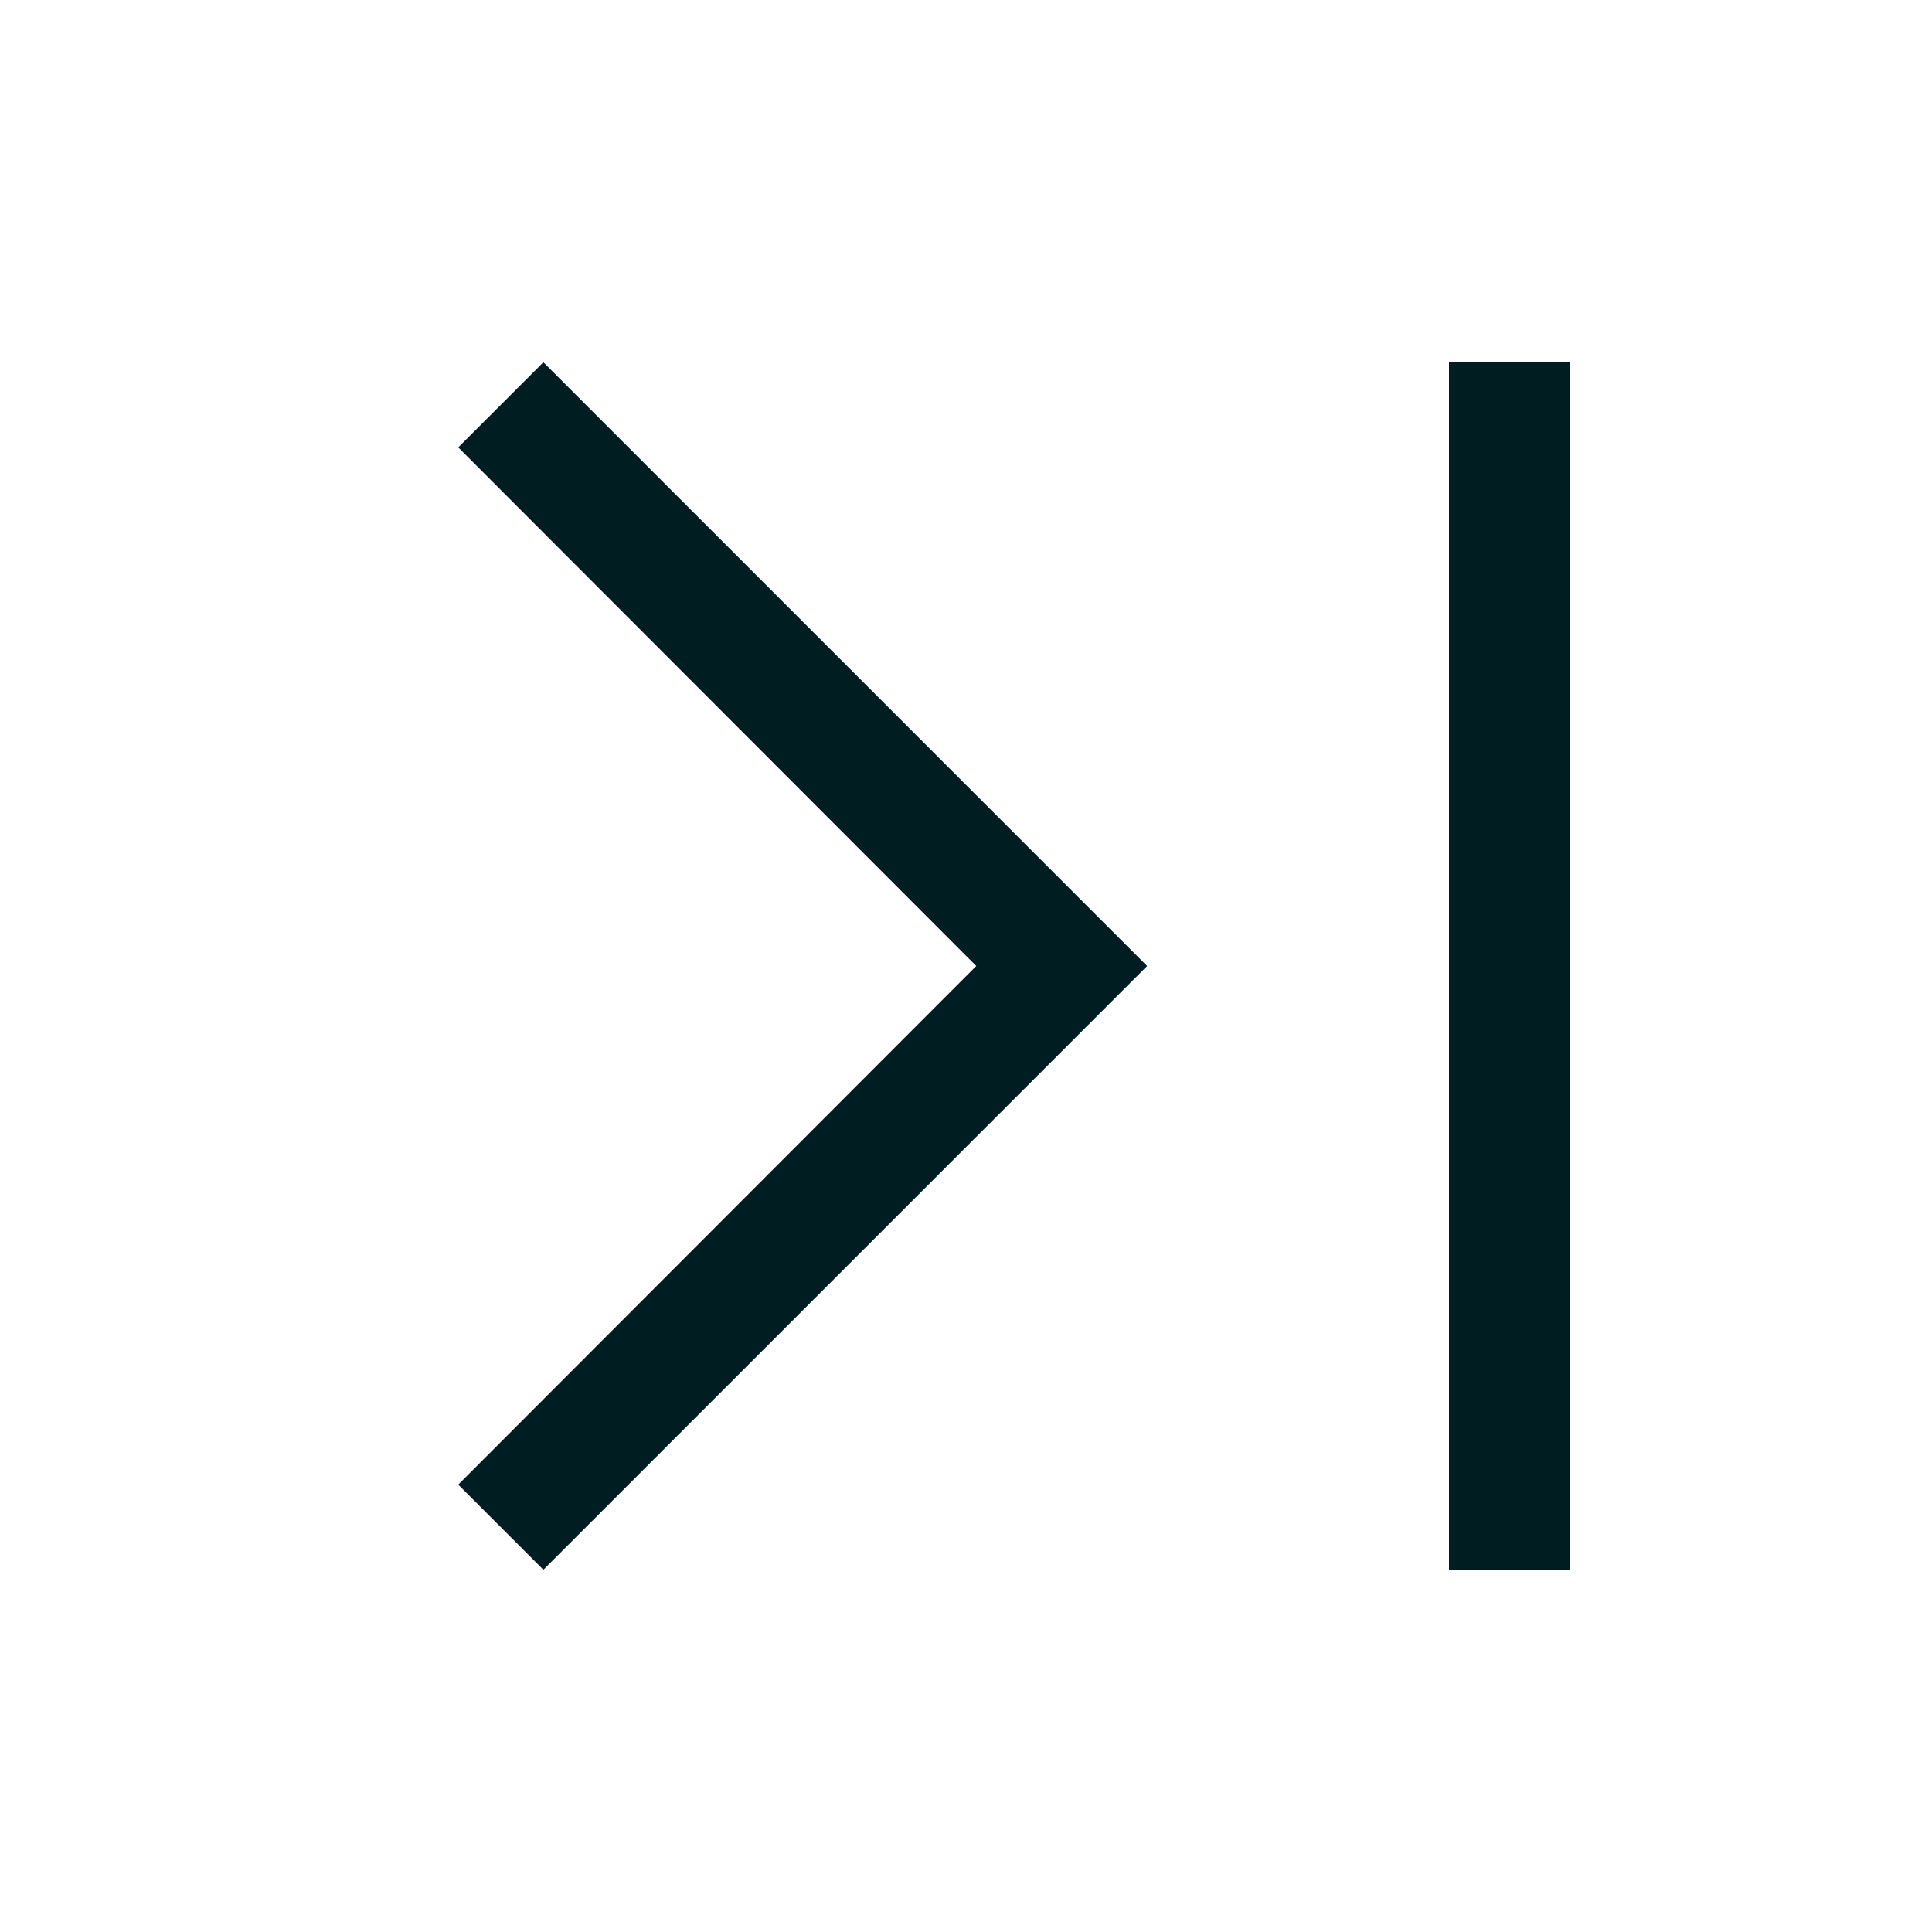
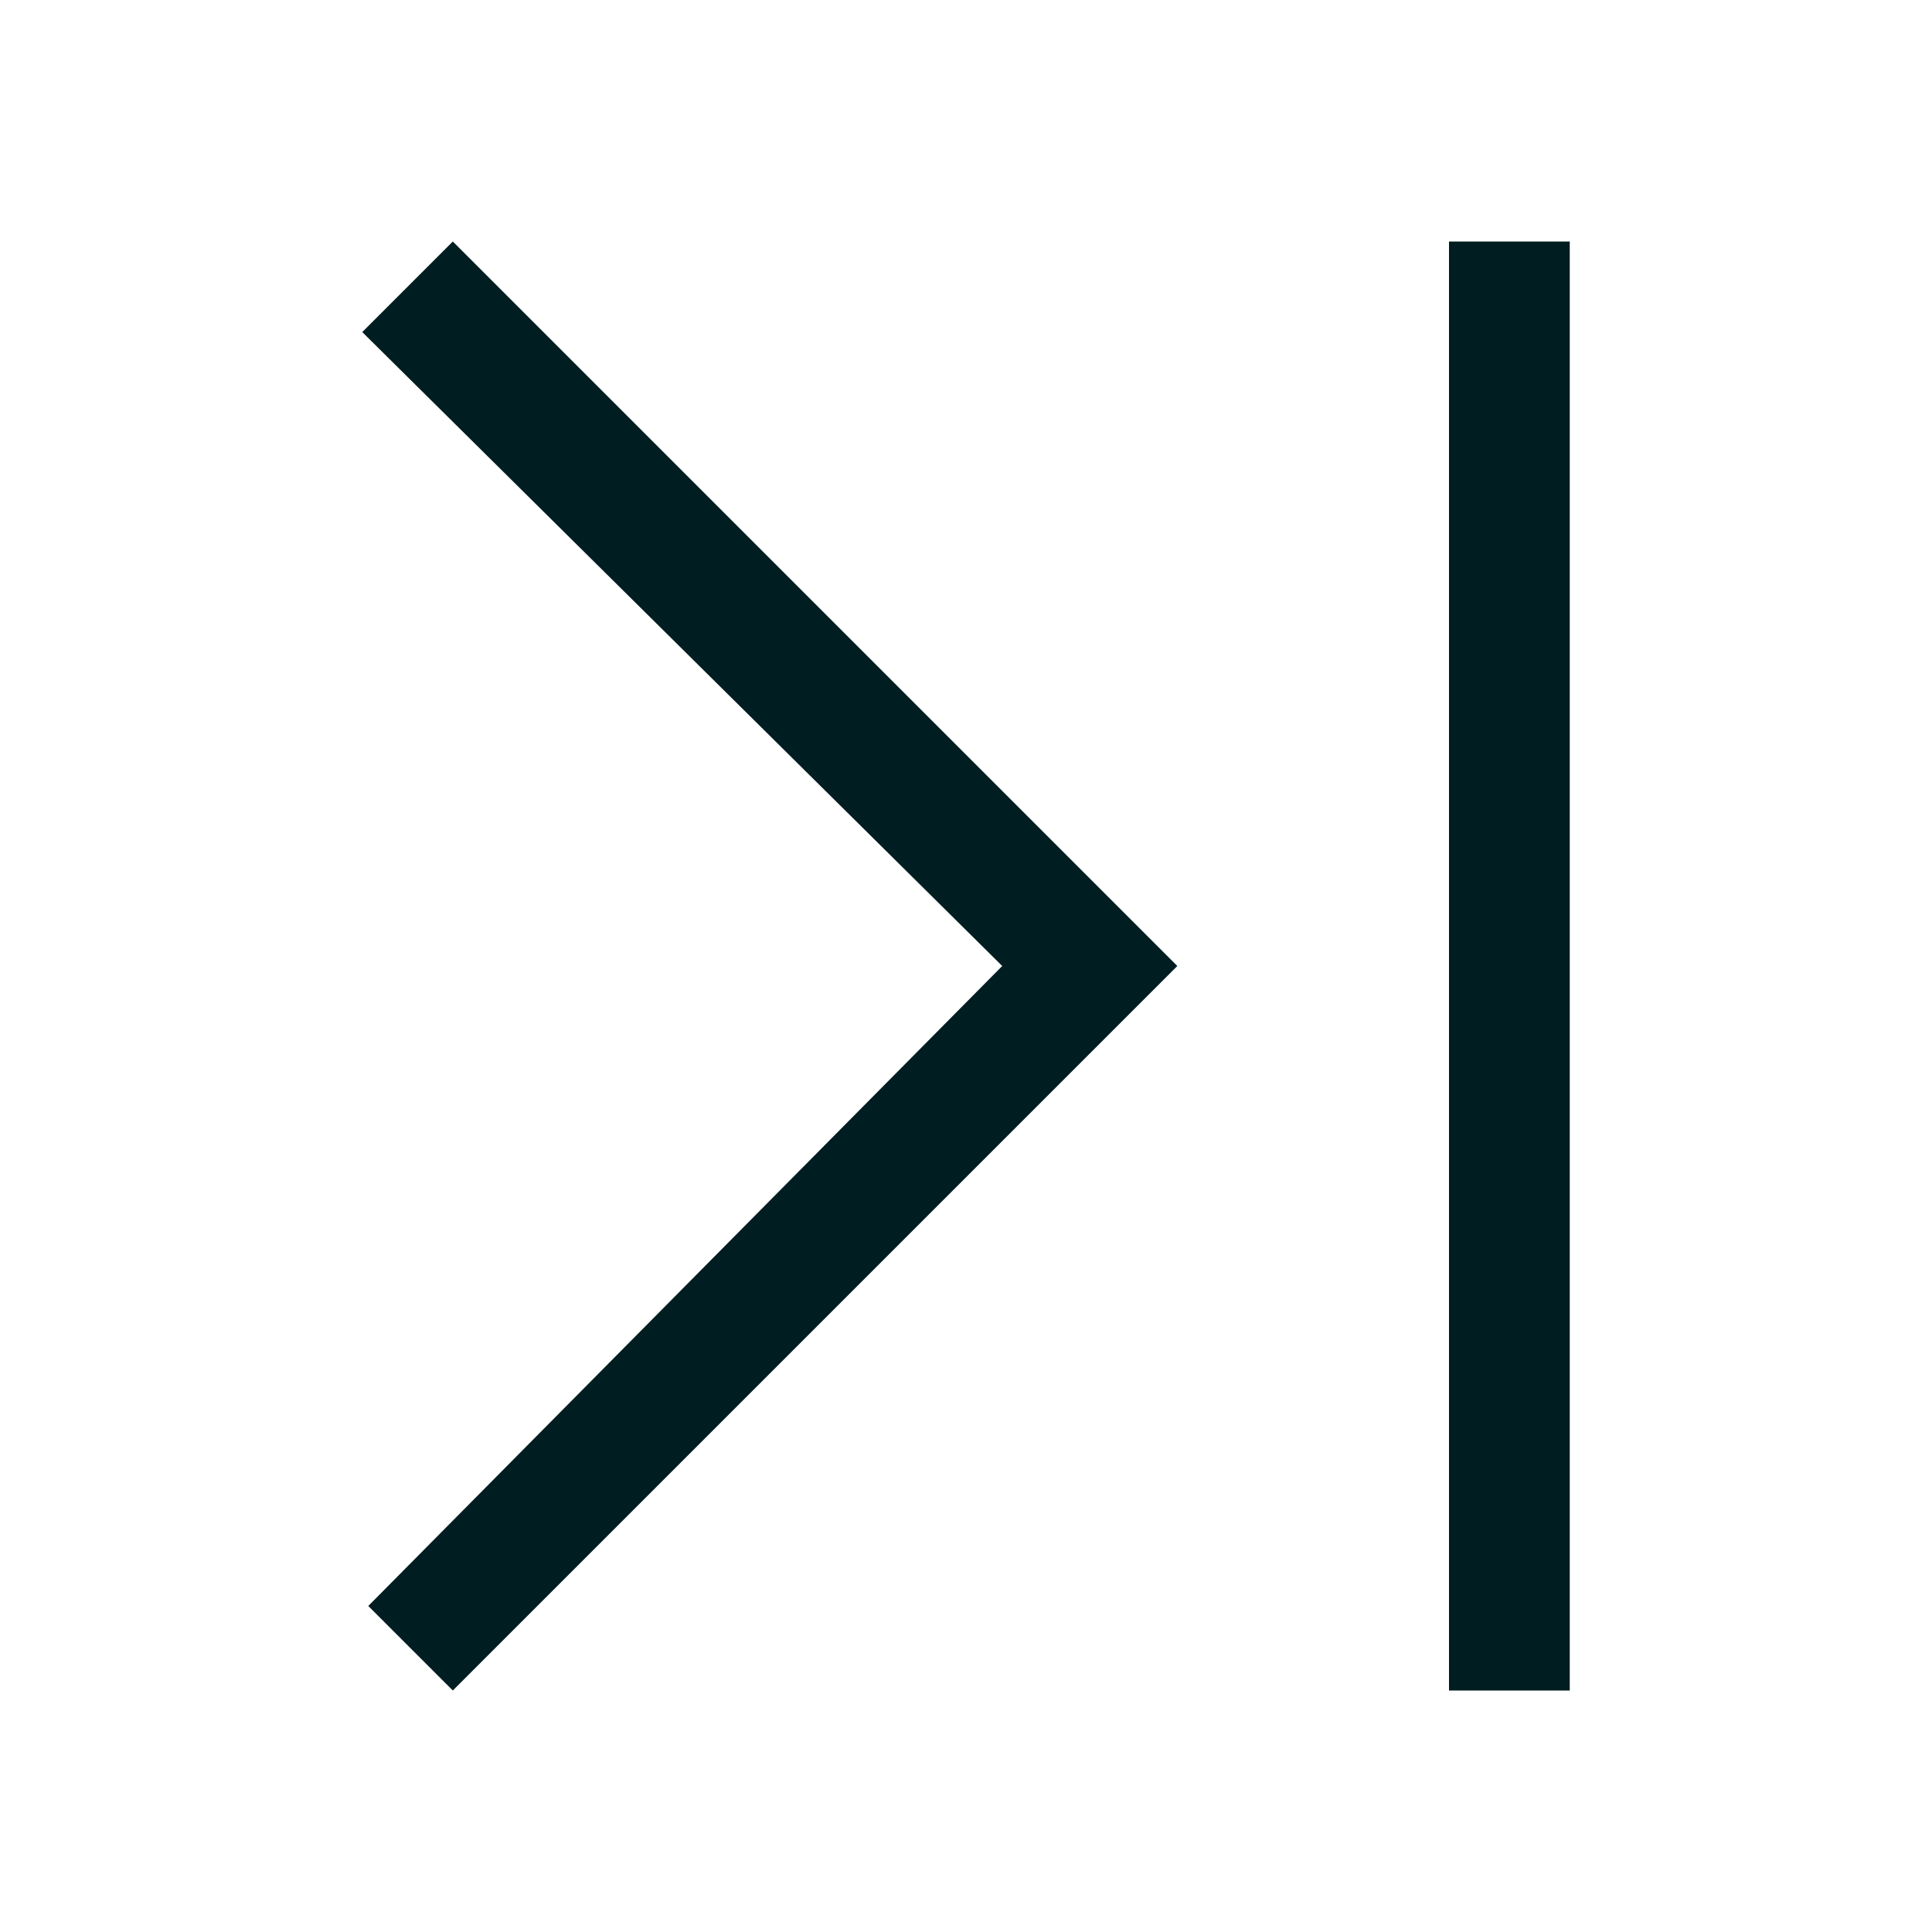
- <svg xmlns="http://www.w3.org/2000/svg" viewBox="0 0 32 32" fill="none">
-   <path d="M7.59 7.41 9 6l10 10-10 10-1.41-1.41L16.17 16l-8.58-8.59ZM26 6h-2v20h2V6Z" fill="#001D21" />
+ <svg xmlns="http://www.w3.org/2000/svg" fill="none" viewBox="0 0 32 32">
+   <path fill="#001d21" d="M24 28h2V4h-2zM6 5.5 16.6 16 6.1 26.6 7.5 28l12-12-12-12z" />
</svg>
